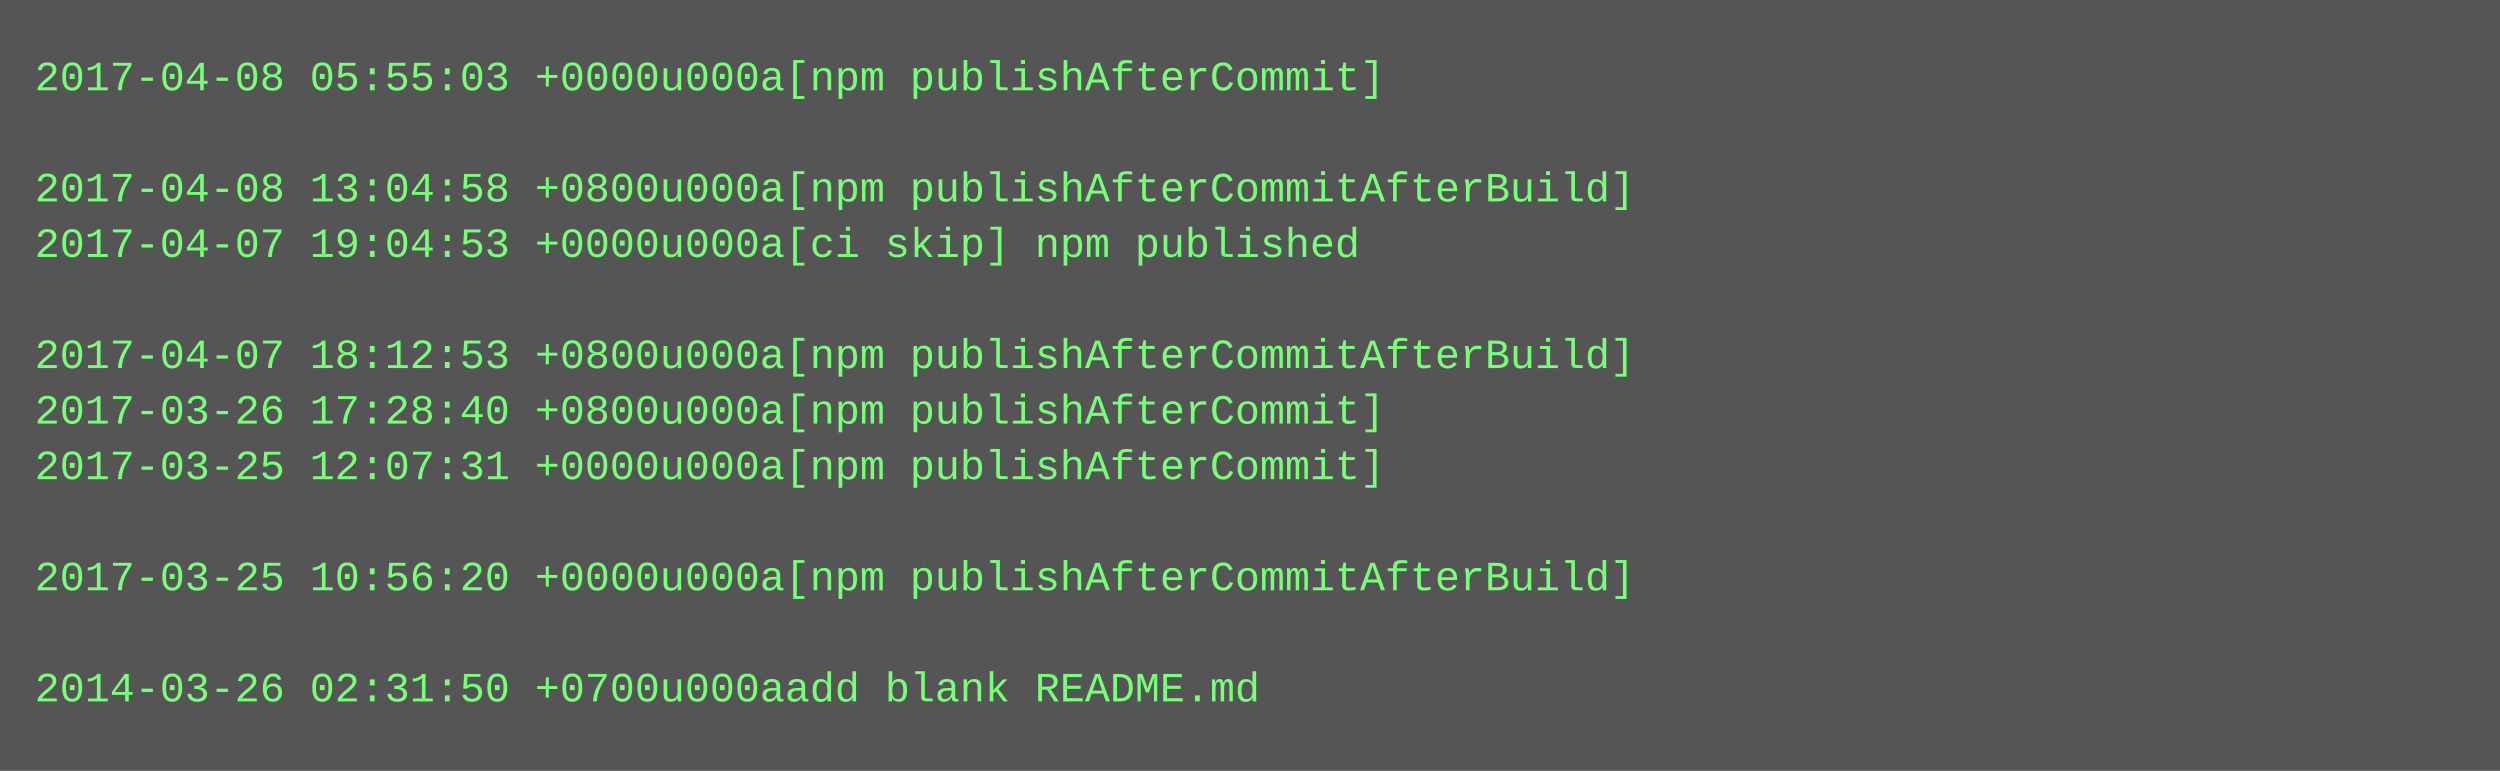
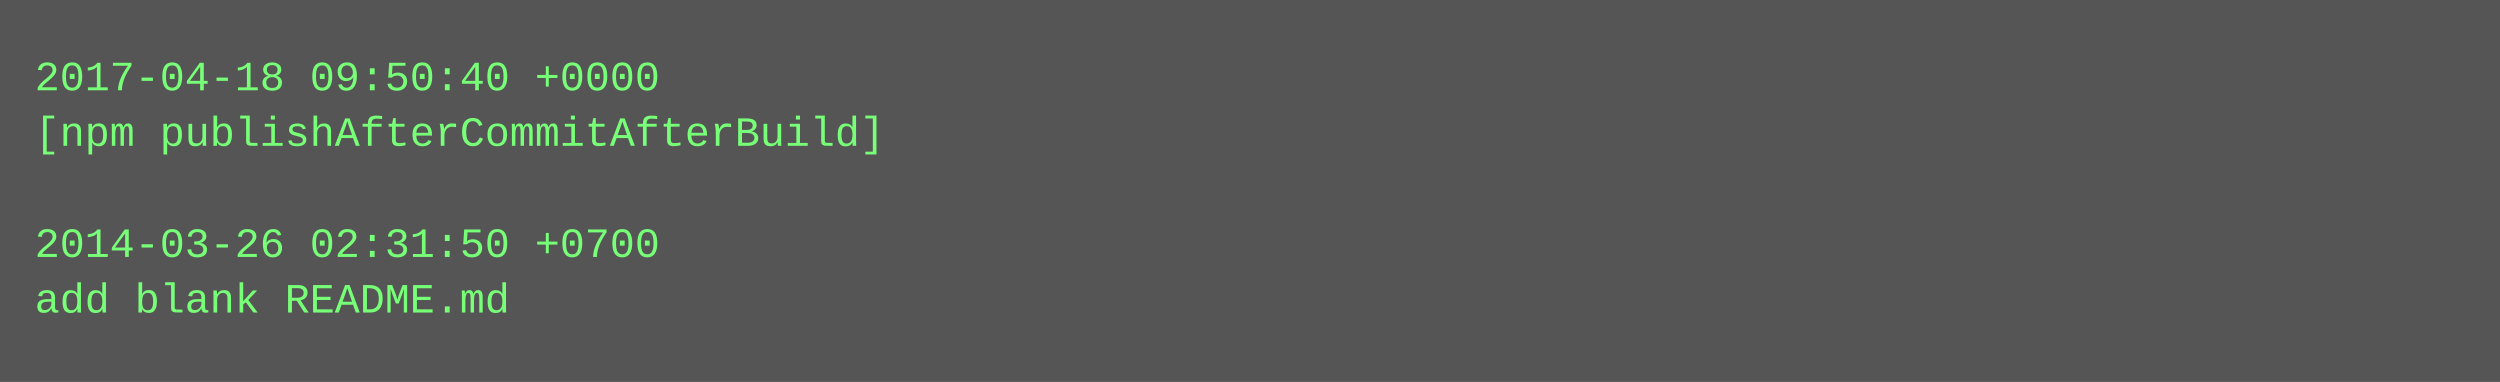
- <svg xmlns="http://www.w3.org/2000/svg" height="222" width="720">
-   <rect height="222" fill="#555" width="720" />
+ <svg xmlns="http://www.w3.org/2000/svg" height="110" width="720">
+   <rect height="110" fill="#555" width="720" />
  <text fill="#7f7" font-family="Courier New" font-size="12" xml:space="preserve">
-     <tspan x="10" y="26">2017-04-08 05:55:03 +0000u000a[npm publishAfterCommit]</tspan>
-     <tspan x="10" y="42" />
-     <tspan x="10" y="58">2017-04-08 13:04:58 +0800u000a[npm publishAfterCommitAfterBuild]</tspan>
-     <tspan x="10" y="74">2017-04-07 19:04:53 +0000u000a[ci skip] npm published</tspan>
-     <tspan x="10" y="90" />
-     <tspan x="10" y="106">2017-04-07 18:12:53 +0800u000a[npm publishAfterCommitAfterBuild]</tspan>
-     <tspan x="10" y="122">2017-03-26 17:28:40 +0800u000a[npm publishAfterCommit]</tspan>
-     <tspan x="10" y="138">2017-03-25 12:07:31 +0000u000a[npm publishAfterCommit]</tspan>
-     <tspan x="10" y="154" />
-     <tspan x="10" y="170">2017-03-25 10:56:20 +0000u000a[npm publishAfterCommitAfterBuild]</tspan>
-     <tspan x="10" y="186" />
-     <tspan x="10" y="202">2014-03-26 02:31:50 +0700u000aadd blank README.md</tspan>
+     <tspan x="10" y="26">2017-04-18 09:50:40 +0000</tspan>
+     <tspan x="10" y="42">[npm publishAfterCommitAfterBuild]</tspan>
+     <tspan x="10" y="58" />
+     <tspan x="10" y="74">2014-03-26 02:31:50 +0700</tspan>
+     <tspan x="10" y="90">add blank README.md</tspan>
  </text>
</svg>
